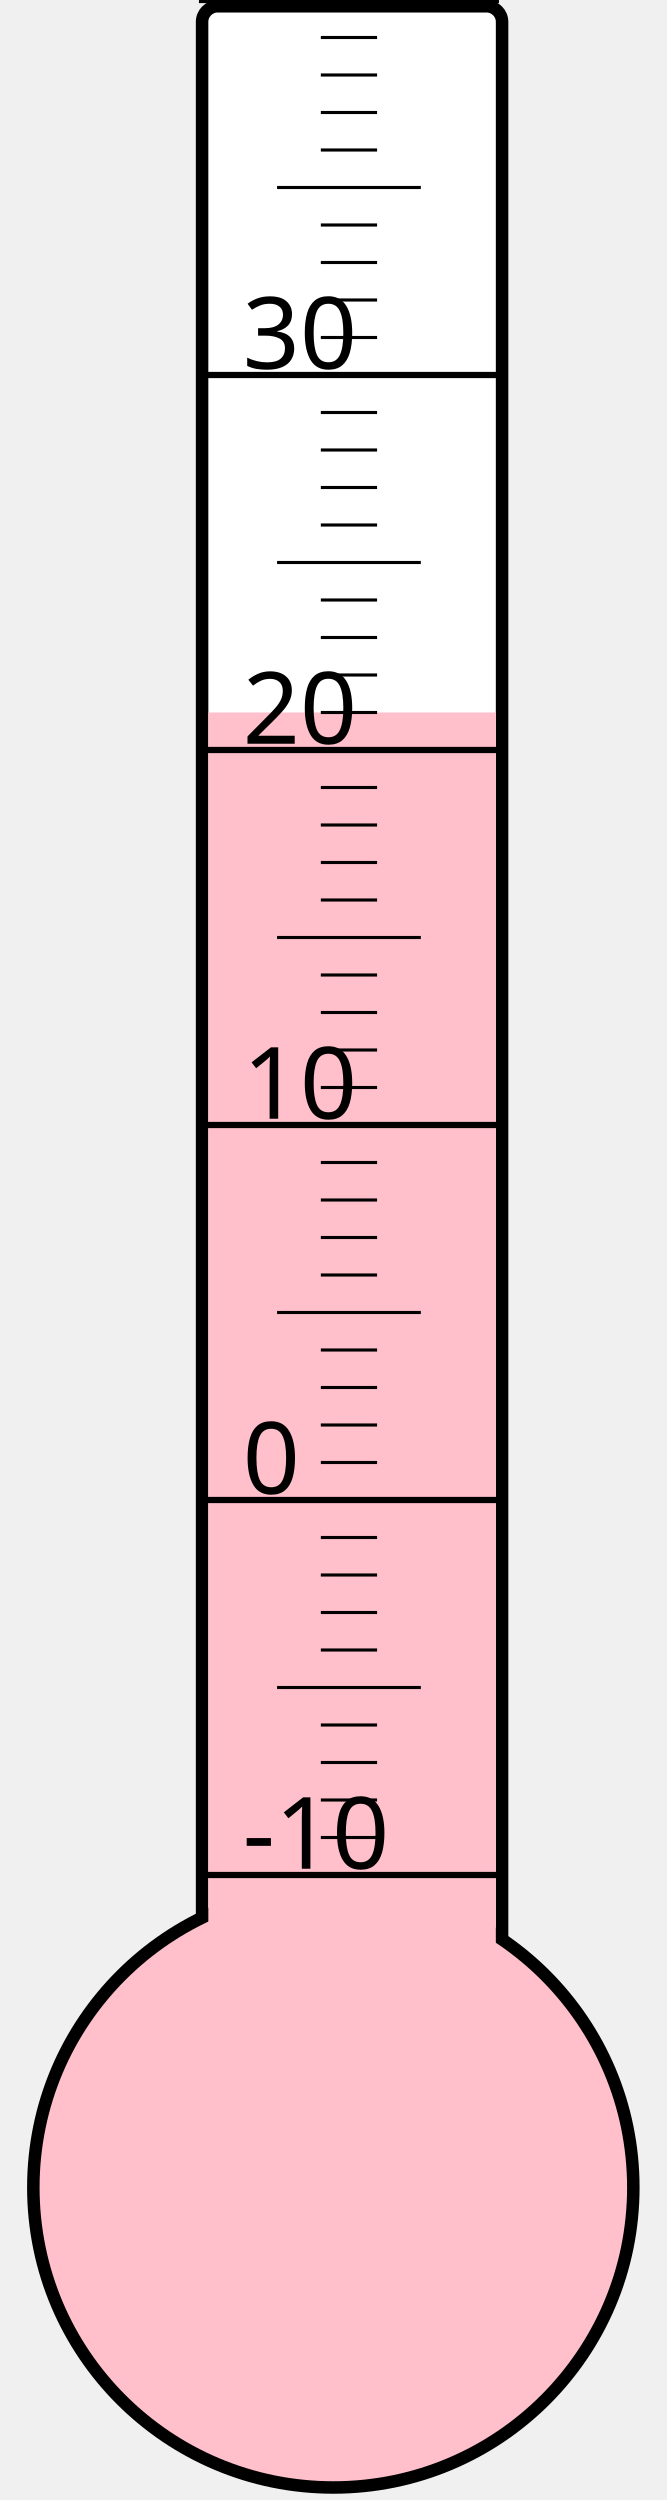
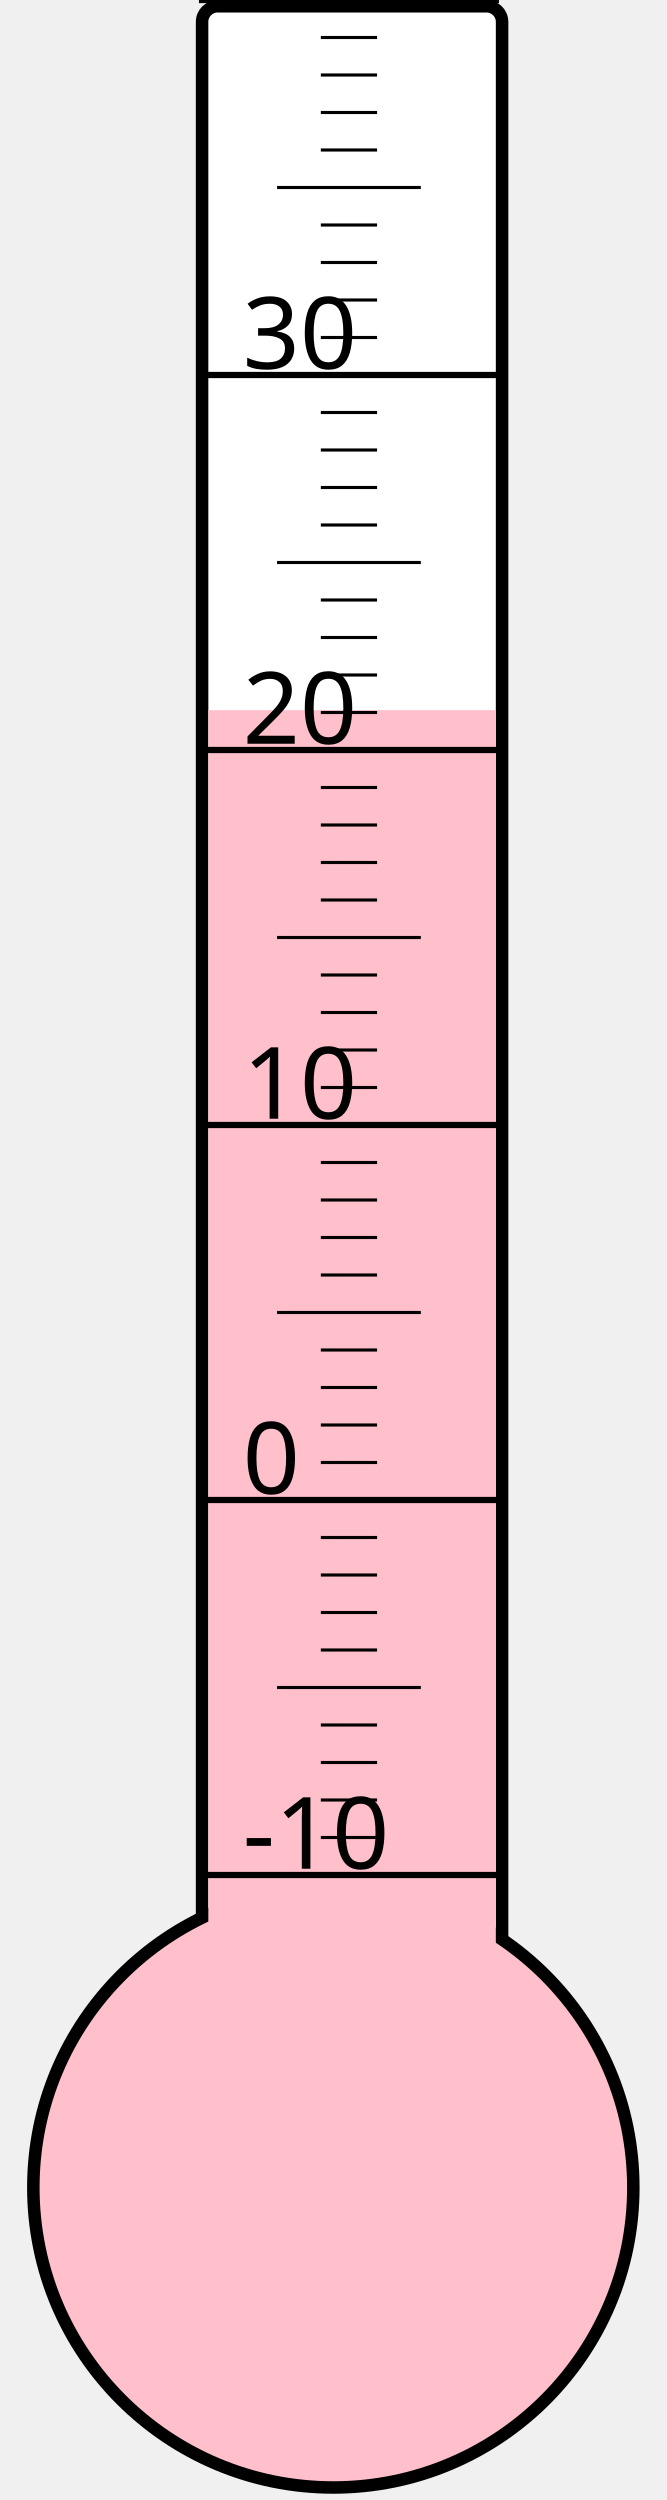
<svg xmlns="http://www.w3.org/2000/svg" width="40px" height="150px" viewBox="0 0 200 800">
  <rect width="200" height="800" x="0" y="0" style="fill: #ffffeb; fill-opacity: 0;" />
  <rect width="96" height="680" x="58" y="2" rx="5" ry="5" style="fill: white; fill-opacity: 1; stroke: black; stroke-width: 4;" />
  <circle cx="100" cy="700" r="96" style="fill: pink; stroke: black; stroke-width: 4;" />
-   <rect width="92" height="472.0" x="60" y="228.0" style="fill: pink; fill-opacity: 1; stroke-width: 0;" />
+   <rect width="92" height="472.75" x="60" y="227.25" style="fill: pink; fill-opacity: 1; stroke-width: 0;" />
  <text x="71" y="598" style="font-family: sans-serif; font-size: 24pt;">-10</text>
  <text x="71" y="478" style="font-family: sans-serif; font-size: 24pt;">0</text>
  <text x="71" y="358" style="font-family: sans-serif; font-size: 24pt;">10</text>
  <text x="71" y="238" style="font-family: sans-serif; font-size: 24pt;">20</text>
  <text x="71" y="118" style="font-family: sans-serif; font-size: 24pt;">30</text>
  <g style="stroke: black;">
    <line x1="57" y1="600" x2="153" y2="600" style="stroke-width: 2;" />
    <line x1="96" y1="588" x2="114" y2="588" style="stroke-width: 1;" />
    <line x1="96" y1="576" x2="114" y2="576" style="stroke-width: 1;" />
    <line x1="96" y1="564" x2="114" y2="564" style="stroke-width: 1;" />
    <line x1="96" y1="552" x2="114" y2="552" style="stroke-width: 1;" />
    <line x1="82" y1="540" x2="128" y2="540" style="stroke-width: 1;" />
    <line x1="96" y1="528" x2="114" y2="528" style="stroke-width: 1;" />
    <line x1="96" y1="516" x2="114" y2="516" style="stroke-width: 1;" />
    <line x1="96" y1="504" x2="114" y2="504" style="stroke-width: 1;" />
    <line x1="96" y1="492" x2="114" y2="492" style="stroke-width: 1;" />
    <line x1="57" y1="480" x2="153" y2="480" style="stroke-width: 2;" />
    <line x1="96" y1="468" x2="114" y2="468" style="stroke-width: 1;" />
    <line x1="96" y1="456" x2="114" y2="456" style="stroke-width: 1;" />
    <line x1="96" y1="444" x2="114" y2="444" style="stroke-width: 1;" />
    <line x1="96" y1="432" x2="114" y2="432" style="stroke-width: 1;" />
    <line x1="82" y1="420" x2="128" y2="420" style="stroke-width: 1;" />
    <line x1="96" y1="408" x2="114" y2="408" style="stroke-width: 1;" />
    <line x1="96" y1="396" x2="114" y2="396" style="stroke-width: 1;" />
    <line x1="96" y1="384" x2="114" y2="384" style="stroke-width: 1;" />
    <line x1="96" y1="372" x2="114" y2="372" style="stroke-width: 1;" />
    <line x1="57" y1="360" x2="153" y2="360" style="stroke-width: 2;" />
    <line x1="96" y1="348" x2="114" y2="348" style="stroke-width: 1;" />
    <line x1="96" y1="336" x2="114" y2="336" style="stroke-width: 1;" />
    <line x1="96" y1="324" x2="114" y2="324" style="stroke-width: 1;" />
    <line x1="96" y1="312" x2="114" y2="312" style="stroke-width: 1;" />
    <line x1="82" y1="300" x2="128" y2="300" style="stroke-width: 1;" />
    <line x1="96" y1="288" x2="114" y2="288" style="stroke-width: 1;" />
    <line x1="96" y1="276" x2="114" y2="276" style="stroke-width: 1;" />
    <line x1="96" y1="264" x2="114" y2="264" style="stroke-width: 1;" />
    <line x1="96" y1="252" x2="114" y2="252" style="stroke-width: 1;" />
    <line x1="57" y1="240" x2="153" y2="240" style="stroke-width: 2;" />
    <line x1="96" y1="228" x2="114" y2="228" style="stroke-width: 1;" />
    <line x1="96" y1="216" x2="114" y2="216" style="stroke-width: 1;" />
    <line x1="96" y1="204" x2="114" y2="204" style="stroke-width: 1;" />
    <line x1="96" y1="192" x2="114" y2="192" style="stroke-width: 1;" />
    <line x1="82" y1="180" x2="128" y2="180" style="stroke-width: 1;" />
    <line x1="96" y1="168" x2="114" y2="168" style="stroke-width: 1;" />
    <line x1="96" y1="156" x2="114" y2="156" style="stroke-width: 1;" />
    <line x1="96" y1="144" x2="114" y2="144" style="stroke-width: 1;" />
    <line x1="96" y1="132" x2="114" y2="132" style="stroke-width: 1;" />
    <line x1="57" y1="120" x2="153" y2="120" style="stroke-width: 2;" />
    <line x1="96" y1="108" x2="114" y2="108" style="stroke-width: 1;" />
    <line x1="96" y1="96" x2="114" y2="96" style="stroke-width: 1;" />
    <line x1="96" y1="84" x2="114" y2="84" style="stroke-width: 1;" />
    <line x1="96" y1="72" x2="114" y2="72" style="stroke-width: 1;" />
    <line x1="82" y1="60" x2="128" y2="60" style="stroke-width: 1;" />
    <line x1="96" y1="48" x2="114" y2="48" style="stroke-width: 1;" />
    <line x1="96" y1="36" x2="114" y2="36" style="stroke-width: 1;" />
    <line x1="96" y1="24" x2="114" y2="24" style="stroke-width: 1;" />
    <line x1="96" y1="12" x2="114" y2="12" style="stroke-width: 1;" />
    <line x1="57" y1="0" x2="153" y2="0" style="stroke-width: 2;" />
  </g>
</svg>
